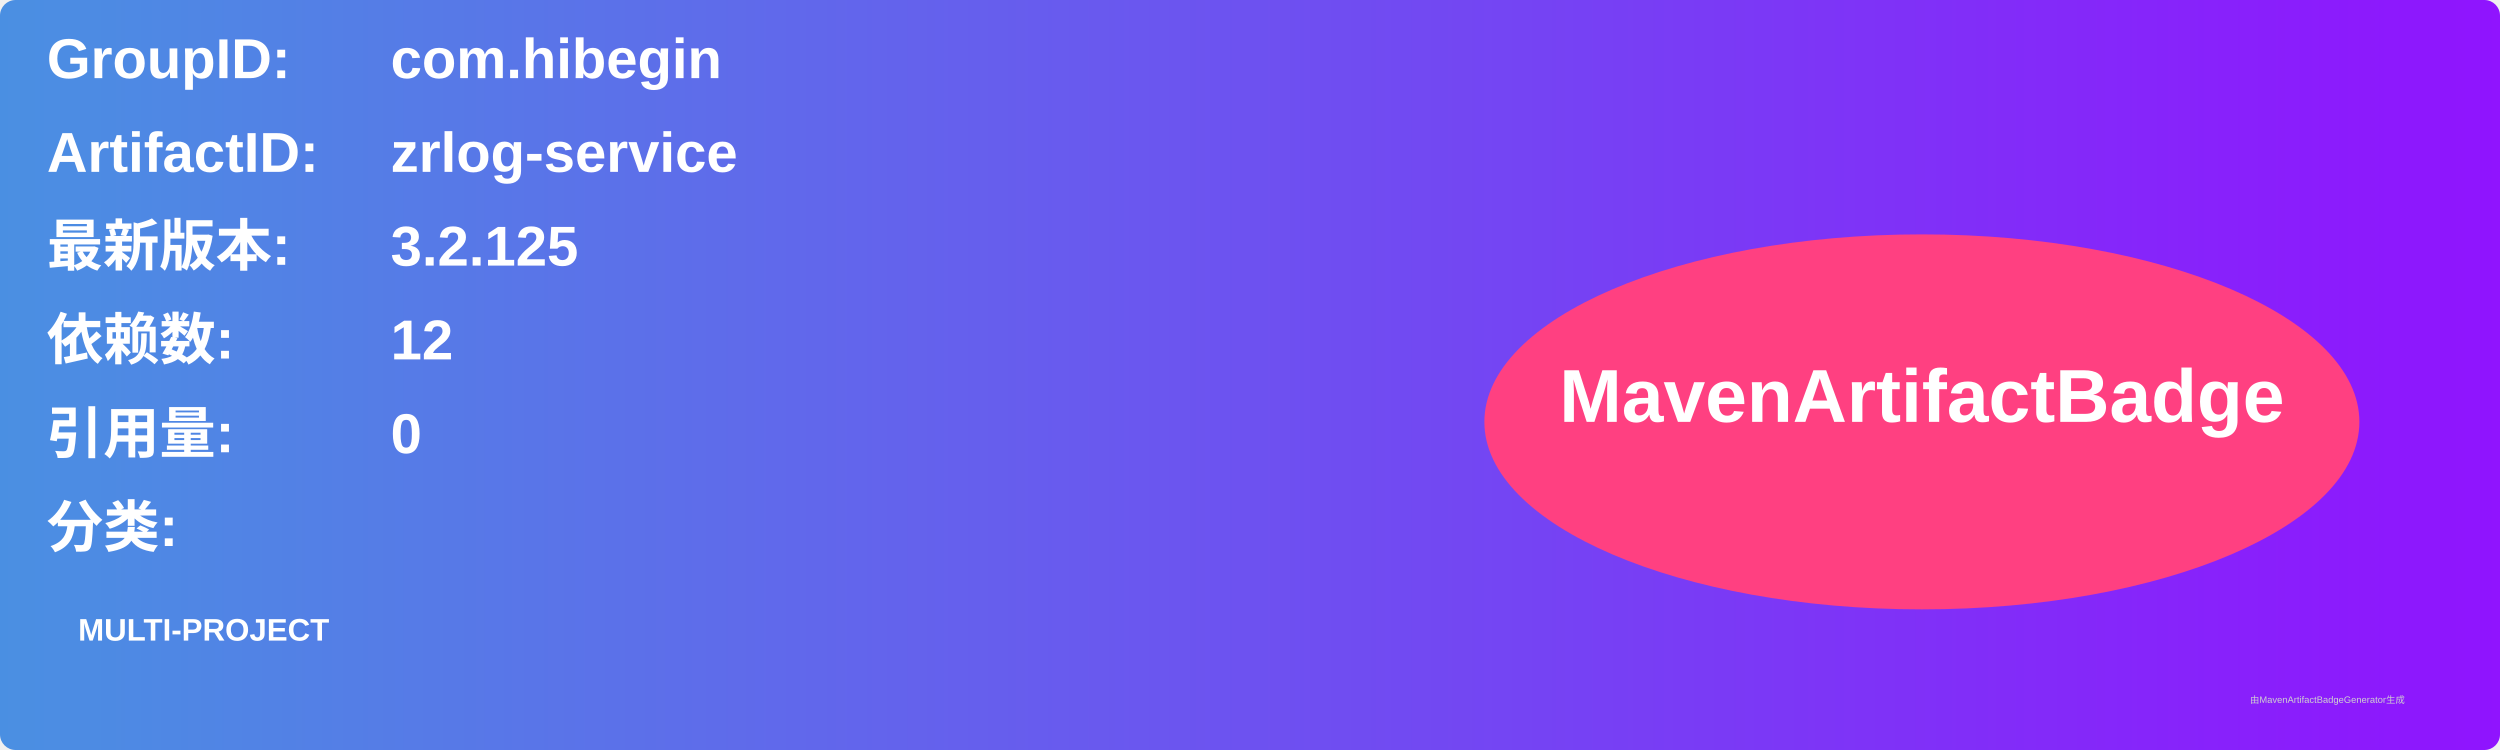
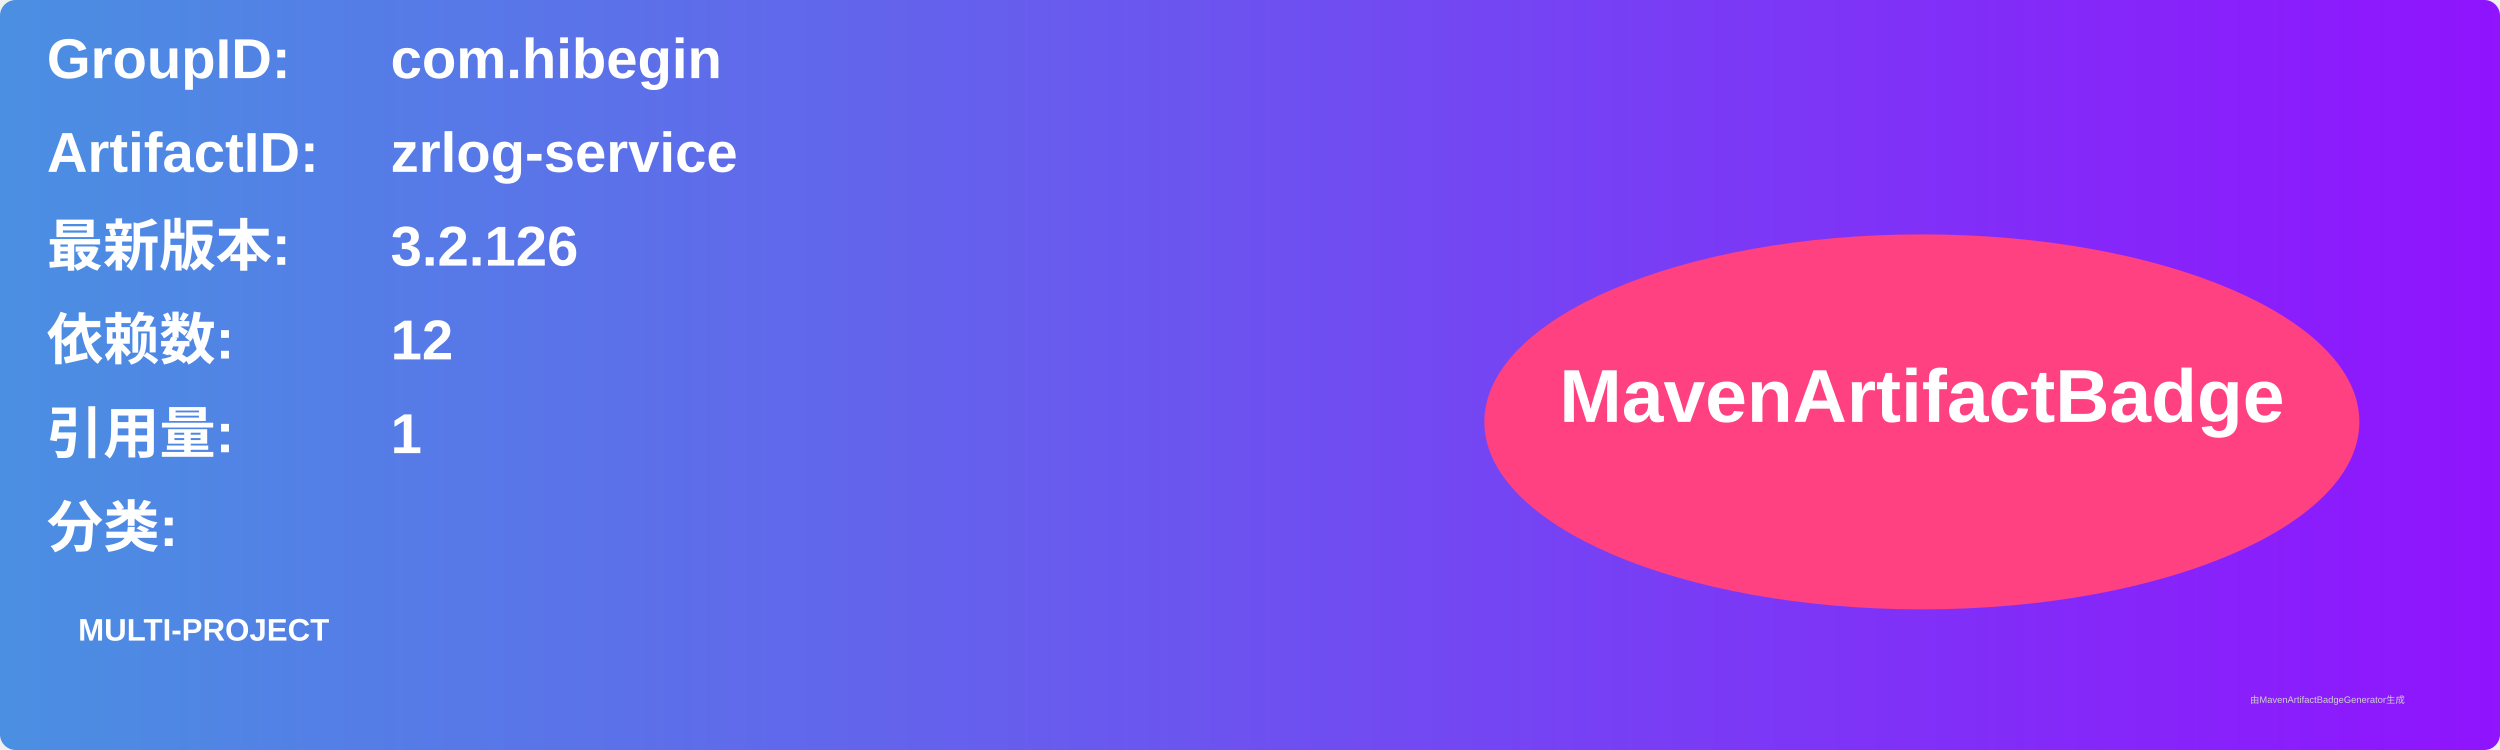
<svg xmlns="http://www.w3.org/2000/svg" width="800" height="240" viewBox="0 0 800 240">
  <linearGradient id="grad" x1="0%" y1="0%" x2="100%" y2="0%">
    <stop offset="0%" stop-color="#4a90e2" />
    <stop offset="100%" stop-color="#9013fe" />
  </linearGradient>
  <rect width="100%" height="100%" rx="5" ry="5" fill="url(#grad)" />
  <g transform="translate(15, 15)">
    <text x="0" y="10" font-family="Arial" font-size="18" fill="white" font-weight="bold" width="260">GroupID:</text>
    <text x="110" y="10" font-family="Arial" font-size="18" fill="white" font-weight="bold" width="460">com.hibegin</text>
    <text x="0" y="40" font-family="Arial" font-size="18" fill="white" font-weight="bold" width="260">ArtifactID:</text>
    <text x="110" y="40" font-family="Arial" font-size="18" fill="white" font-weight="bold" width="460">zrlog-service</text>
    <text x="0" y="70" font-family="Arial" font-size="18" fill="white" font-weight="bold">最新版本:</text>
    <text x="110" y="70" font-family="Arial" font-size="18" fill="white" font-weight="bold">
-       <tspan font-weight="bold">3.2.125</tspan>
+       <tspan font-weight="bold">3.2.126</tspan>
    </text>
    <text x="0" y="100" font-family="Arial" font-size="18" fill="white" font-weight="bold">依赖数: </text>
    <text x="110" y="100" font-family="Arial" font-size="18" fill="white">
      <tspan font-weight="bold">12</tspan>
    </text>
    <text x="0" y="130" font-family="Arial" font-size="18" fill="white" font-weight="bold">引用量: </text>
    <text x="110" y="130" font-family="Arial" font-size="18" fill="white">
-       <tspan font-weight="bold">0</tspan>
+       <tspan font-weight="bold">1</tspan>
    </text>
    <text x="0" y="160" font-family="Arial" font-size="18" fill="white" font-weight="bold">分类:</text>
    <text x="10" y="190" font-family="Arial" font-size="10" fill="white">
      <tspan font-weight="bold">MULTI-PROJECT</tspan>
    </text>
    <ellipse cx="600" cy="120" rx="140" ry="60" fill="#ff4081" />
    <text x="600" y="120" text-anchor="middle" font-family="Arial" font-size="24" fill="white" font-weight="bold">MavenArtifactBadge</text>
  </g>
  <text x="720" y="225" font-family="Arial" font-size="3" fill="#d0d0d0">由MavenArtifactBadgeGenerator生成</text>
</svg>
